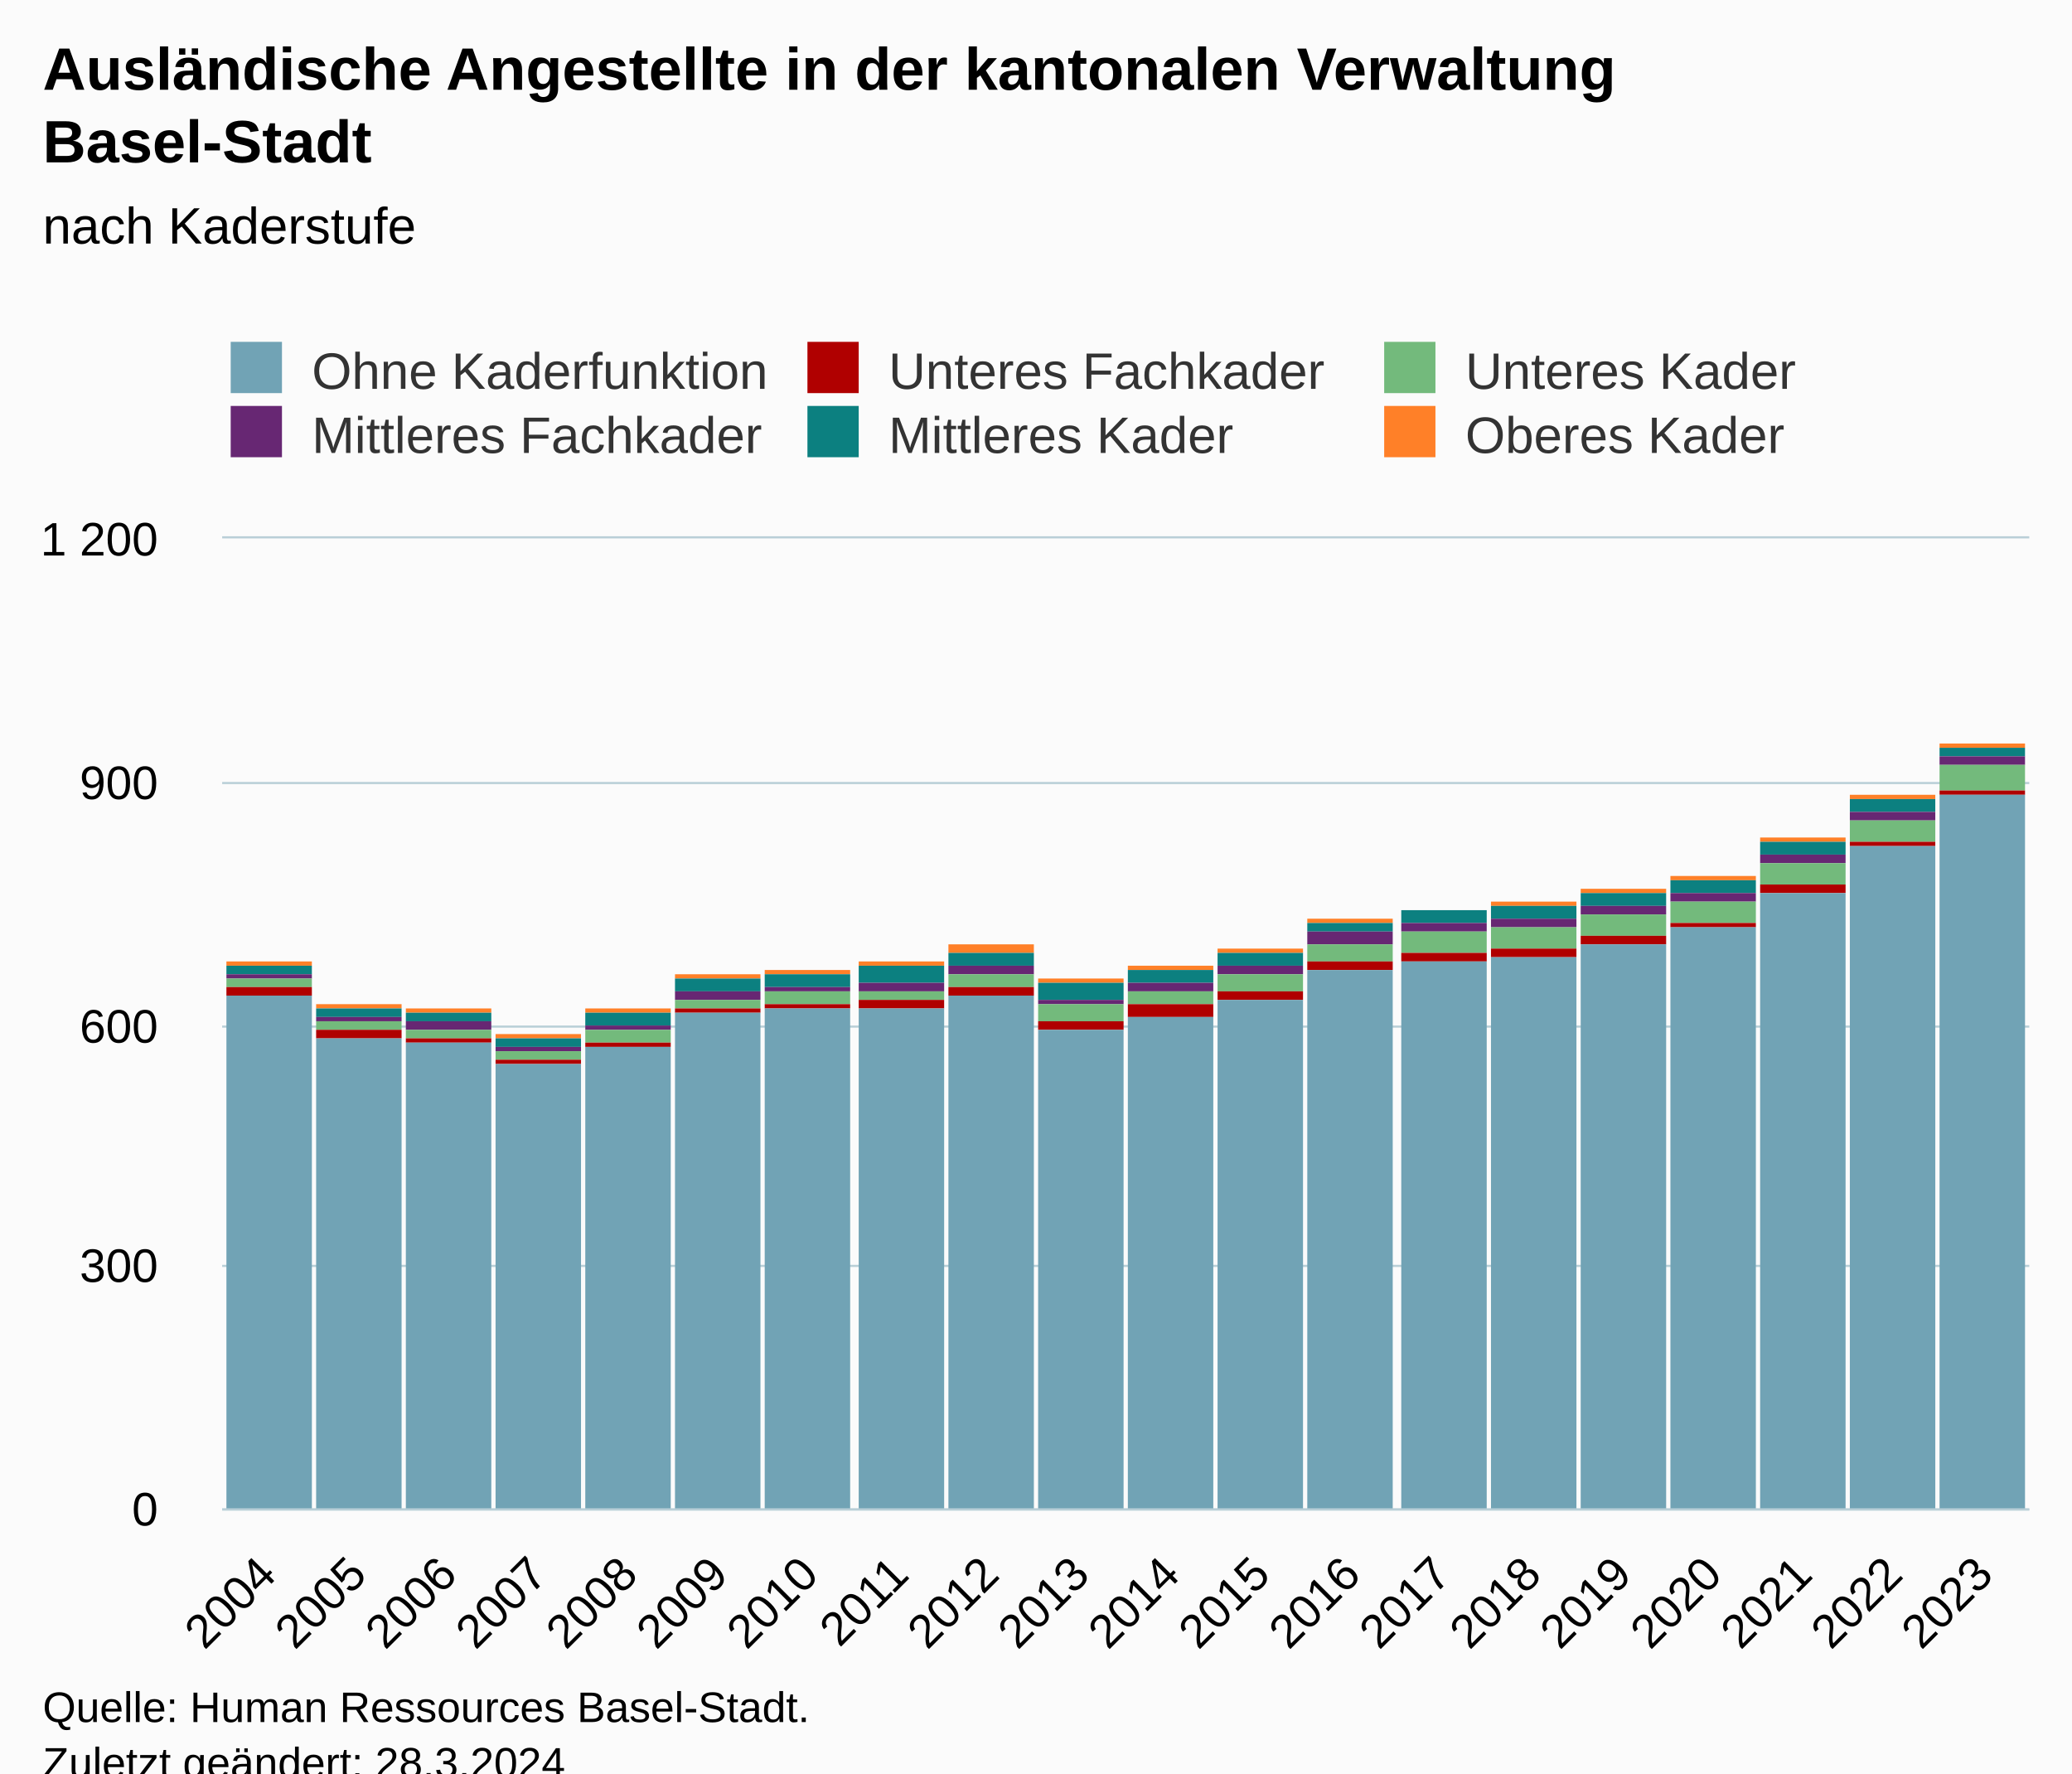
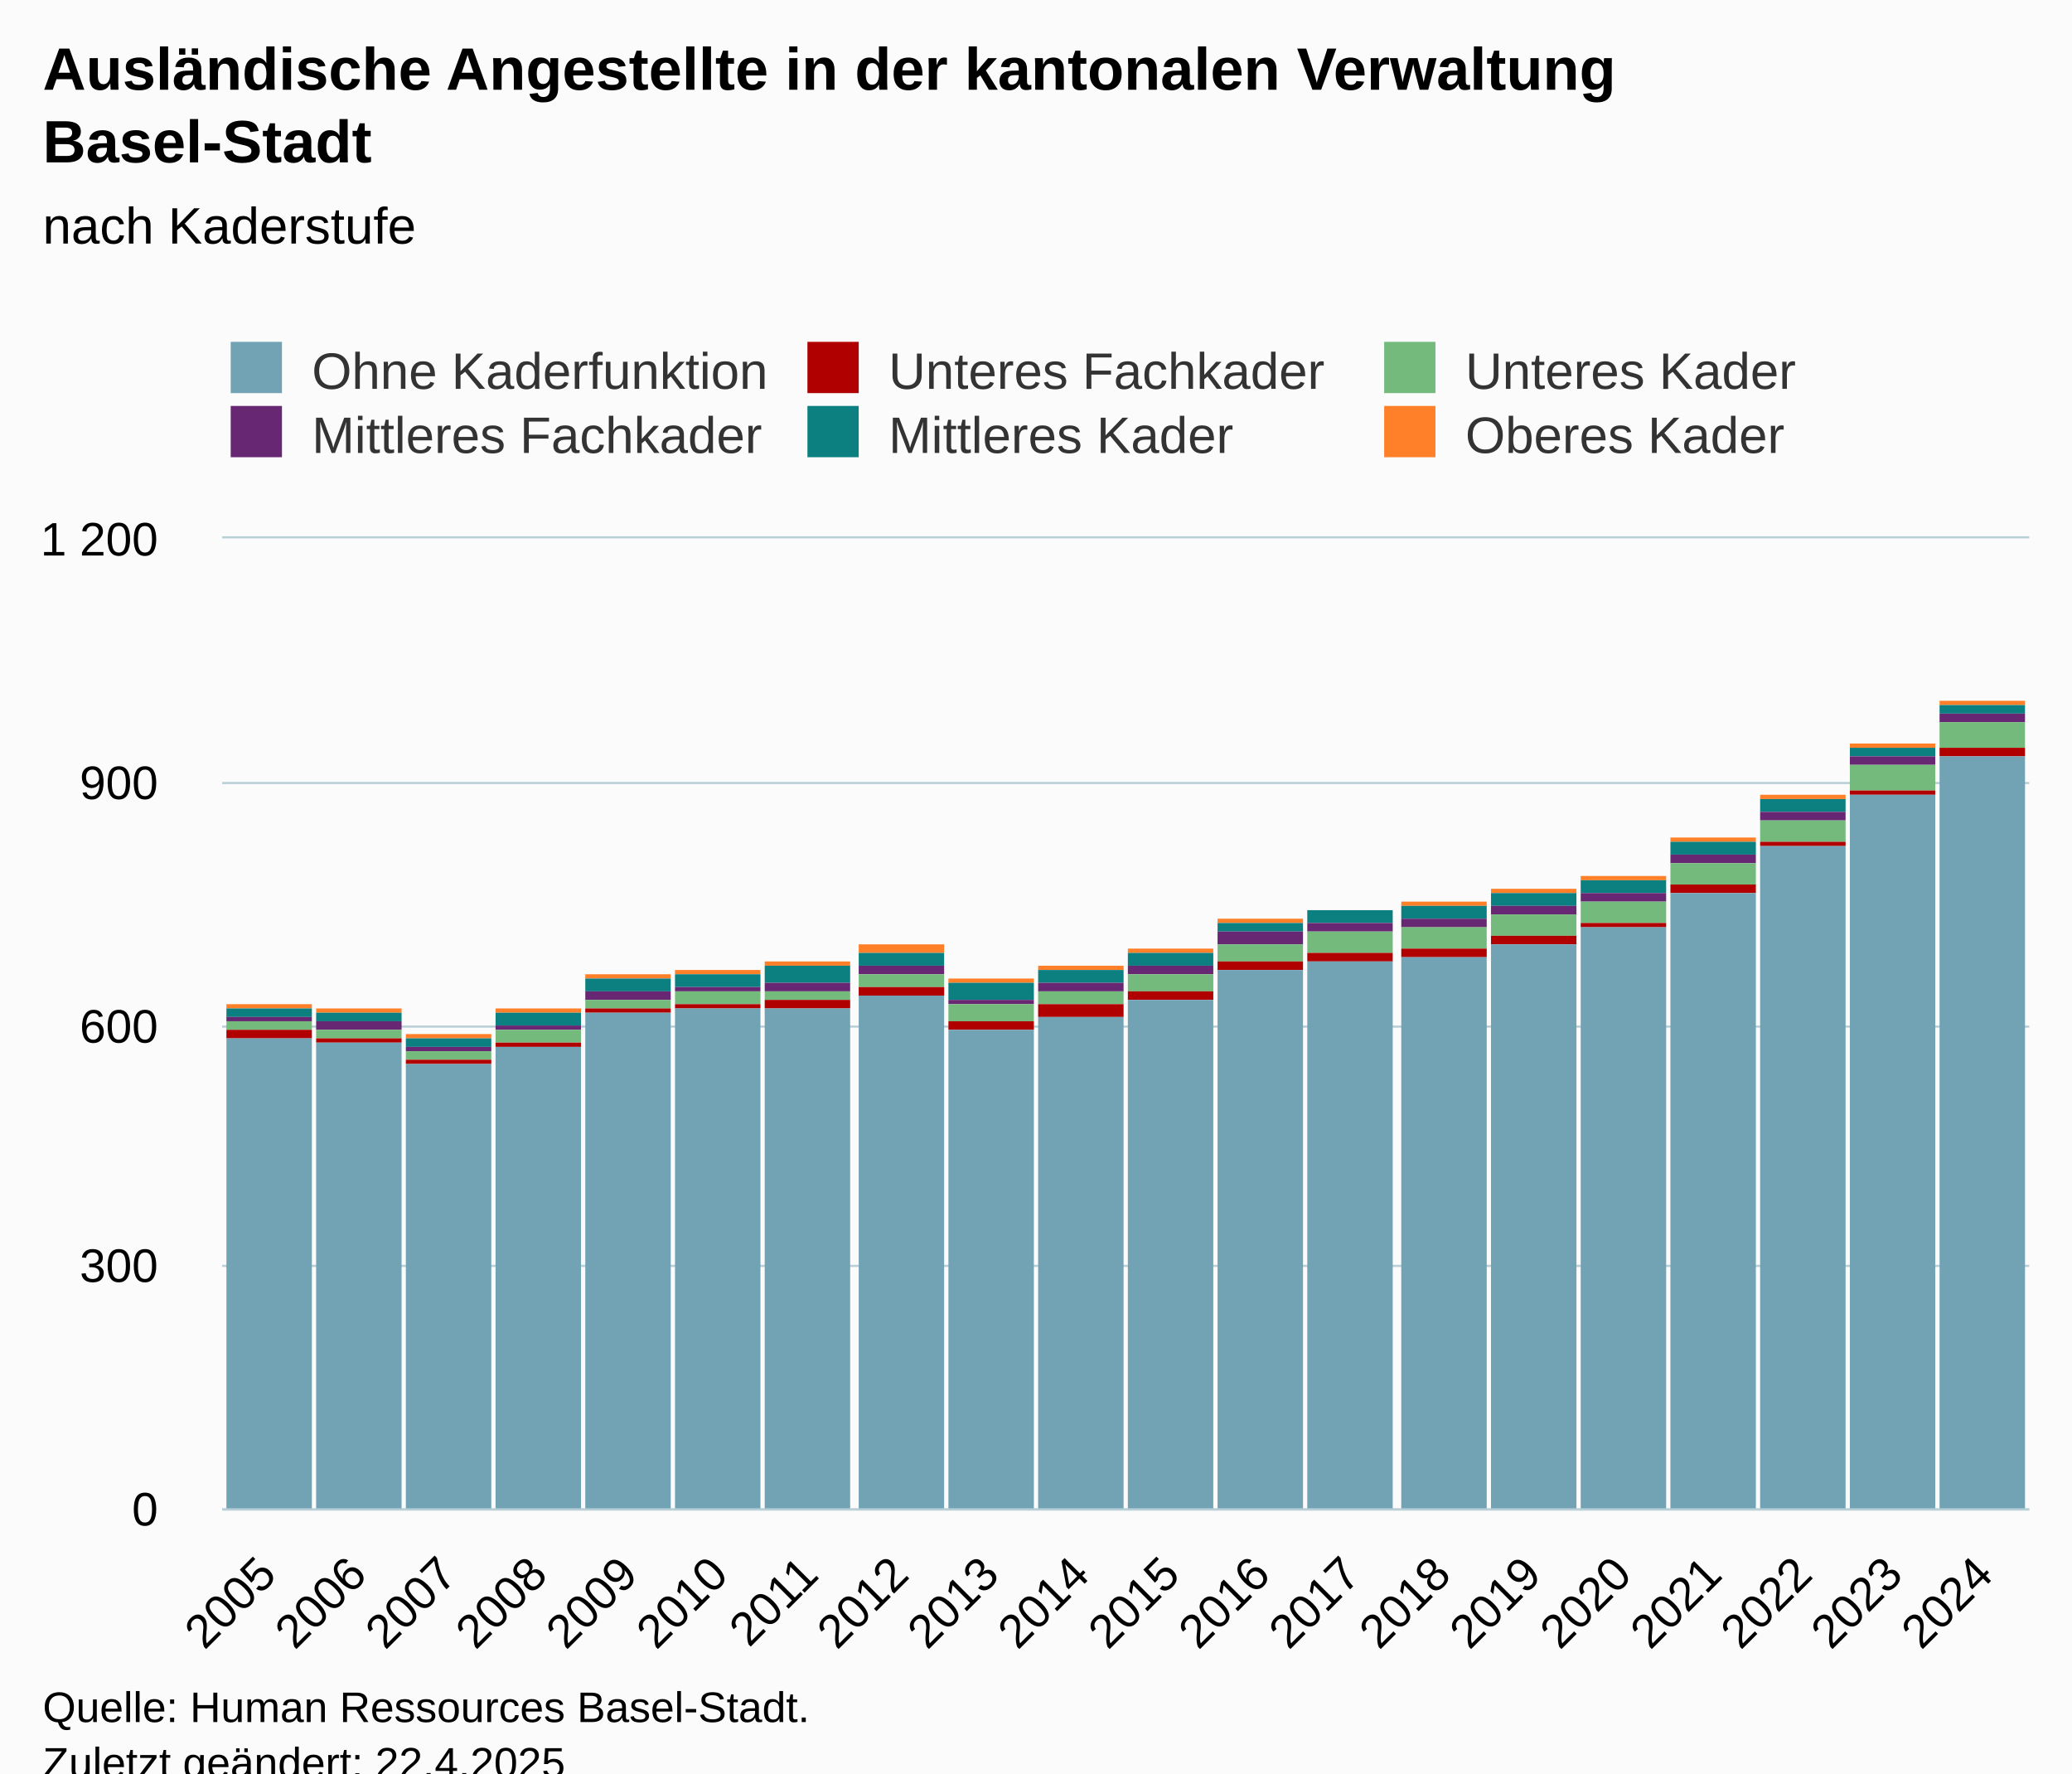
<svg xmlns="http://www.w3.org/2000/svg" version="1.1" class="highcharts-root" style="font-family:Arial;font-size:12px;" viewBox="0 0 485 415">
  <defs>
-     <clipPath id="highcharts-0kjqq9h-127-">
+     <clipPath id="highcharts-yw5f4jq-127-">
      <rect x="0" y="0" width="423" height="227" fill="none" />
    </clipPath>
-     <clipPath id="highcharts-0kjqq9h-148-">
+     <clipPath id="highcharts-yw5f4jq-148-">
      <rect x="0" y="0" width="423" height="227" fill="none" />
    </clipPath>
-     <clipPath id="highcharts-0kjqq9h-249-">
+     <clipPath id="highcharts-yw5f4jq-249-">
      <rect x="52" y="126" width="423" height="227" fill="none" />
    </clipPath>
  </defs>
  <rect fill="#fbfbfb" class="highcharts-background" x="0" y="0" width="485" height="428" rx="0" ry="0" />
  <rect fill="none" class="highcharts-plot-background" x="52" y="126" width="423" height="227" />
  <g class="highcharts-pane-group" data-z-index="0" />
  <g class="highcharts-grid highcharts-xaxis-grid" data-z-index="1">
    <path fill="none" data-z-index="1" class="highcharts-grid-line" d="M 72.5 126 L 72.5 353" opacity="1" />
    <path fill="none" data-z-index="1" class="highcharts-grid-line" d="M 93.5 126 L 93.5 353" opacity="1" />
    <path fill="none" data-z-index="1" class="highcharts-grid-line" d="M 114.5 126 L 114.5 353" opacity="1" />
    <path fill="none" data-z-index="1" class="highcharts-grid-line" d="M 136.5 126 L 136.5 353" opacity="1" />
    <path fill="none" data-z-index="1" class="highcharts-grid-line" d="M 157.5 126 L 157.5 353" opacity="1" />
    <path fill="none" data-z-index="1" class="highcharts-grid-line" d="M 178.5 126 L 178.5 353" opacity="1" />
    <path fill="none" data-z-index="1" class="highcharts-grid-line" d="M 199.5 126 L 199.5 353" opacity="1" />
    <path fill="none" data-z-index="1" class="highcharts-grid-line" d="M 220.5 126 L 220.5 353" opacity="1" />
    <path fill="none" data-z-index="1" class="highcharts-grid-line" d="M 241.5 126 L 241.5 353" opacity="1" />
    <path fill="none" data-z-index="1" class="highcharts-grid-line" d="M 263.5 126 L 263.5 353" opacity="1" />
    <path fill="none" data-z-index="1" class="highcharts-grid-line" d="M 284.5 126 L 284.5 353" opacity="1" />
    <path fill="none" data-z-index="1" class="highcharts-grid-line" d="M 305.5 126 L 305.5 353" opacity="1" />
    <path fill="none" data-z-index="1" class="highcharts-grid-line" d="M 326.5 126 L 326.5 353" opacity="1" />
    <path fill="none" data-z-index="1" class="highcharts-grid-line" d="M 347.5 126 L 347.5 353" opacity="1" />
    <path fill="none" data-z-index="1" class="highcharts-grid-line" d="M 368.5 126 L 368.5 353" opacity="1" />
    <path fill="none" data-z-index="1" class="highcharts-grid-line" d="M 389.5 126 L 389.5 353" opacity="1" />
    <path fill="none" data-z-index="1" class="highcharts-grid-line" d="M 411.5 126 L 411.5 353" opacity="1" />
    <path fill="none" data-z-index="1" class="highcharts-grid-line" d="M 432.5 126 L 432.5 353" opacity="1" />
    <path fill="none" data-z-index="1" class="highcharts-grid-line" d="M 453.5 126 L 453.5 353" opacity="1" />
    <path fill="none" data-z-index="1" class="highcharts-grid-line" d="M 474.5 126 L 474.5 353" opacity="1" />
    <path fill="none" data-z-index="1" class="highcharts-grid-line" d="M 51.5 126 L 51.5 353" opacity="1" />
  </g>
  <g class="highcharts-grid highcharts-yaxis-grid" data-z-index="1">
    <path fill="none" stroke="#B9CFD7" stroke-width="0.5" data-z-index="1" class="highcharts-grid-line" d="M 52 353.25 L 475 353.25" opacity="1" />
    <path fill="none" stroke="#B9CFD7" stroke-width="0.5" data-z-index="1" class="highcharts-grid-line" d="M 52 296.25 L 475 296.25" opacity="1" />
    <path fill="none" stroke="#B9CFD7" stroke-width="0.5" data-z-index="1" class="highcharts-grid-line" d="M 52 240.25 L 475 240.25" opacity="1" />
    <path fill="none" stroke="#B9CFD7" stroke-width="0.5" data-z-index="1" class="highcharts-grid-line" d="M 52 183.25 L 475 183.25" opacity="1" />
    <path fill="none" stroke="#B9CFD7" stroke-width="0.5" data-z-index="1" class="highcharts-grid-line" d="M 52 125.75 L 475 125.75" opacity="1" />
  </g>
  <rect fill="none" class="highcharts-plot-border" data-z-index="1" x="52" y="126" width="423" height="227" />
  <g class="highcharts-axis highcharts-xaxis" data-z-index="2">
    <path fill="none" class="highcharts-axis-line" stroke="#B9CFD7" stroke-width="0.5" data-z-index="7" d="M 52 353.25 L 475 353.25" />
  </g>
  <g class="highcharts-axis highcharts-yaxis" data-z-index="2">
    <path fill="none" class="highcharts-axis-line" data-z-index="7" d="M 52 126 L 52 353" />
  </g>
  <g class="highcharts-series-group" data-z-index="3">
-     <g class="highcharts-series highcharts-series-0 highcharts-column-series" data-z-index="0.1" opacity="1" transform="translate(52,126) scale(1 1)" clip-path="url(#highcharts-0kjqq9h-148-)">
-       <rect x="1" y="99" width="20" height="1" fill="#ff8028" opacity="1" class="highcharts-point" />
-       <rect x="22" y="109" width="20" height="1" fill="#ff8028" opacity="1" class="highcharts-point" />
-       <rect x="43" y="110" width="20" height="1" fill="#ff8028" opacity="1" class="highcharts-point" />
-       <rect x="64" y="116" width="20" height="1" fill="#ff8028" opacity="1" class="highcharts-point" />
-       <rect x="85" y="110" width="20" height="1" fill="#ff8028" opacity="1" class="highcharts-point" />
-       <rect x="106" y="102" width="20" height="1" fill="#ff8028" opacity="1" class="highcharts-point" />
-       <rect x="127" y="101" width="20" height="1" fill="#ff8028" opacity="1" class="highcharts-point" />
-       <rect x="149" y="99" width="20" height="1" fill="#ff8028" opacity="1" class="highcharts-point" />
-       <rect x="170" y="95" width="20" height="2" fill="#ff8028" opacity="1" class="highcharts-point" />
-       <rect x="191" y="103" width="20" height="1" fill="#ff8028" opacity="1" class="highcharts-point" />
-       <rect x="212" y="100" width="20" height="1" fill="#ff8028" opacity="1" class="highcharts-point" />
-       <rect x="233" y="96" width="20" height="1" fill="#ff8028" opacity="1" class="highcharts-point" />
-       <rect x="254" y="89" width="20" height="1" fill="#ff8028" opacity="1" class="highcharts-point" />
-       <rect x="276" y="87" width="20" height="0" fill="#ff8028" opacity="1" class="highcharts-point" />
-       <rect x="297" y="85" width="20" height="1" fill="#ff8028" opacity="1" class="highcharts-point" />
-       <rect x="318" y="82" width="20" height="1" fill="#ff8028" opacity="1" class="highcharts-point" />
-       <rect x="339" y="79" width="20" height="1" fill="#ff8028" opacity="1" class="highcharts-point" />
-       <rect x="360" y="70" width="20" height="1" fill="#ff8028" opacity="1" class="highcharts-point" />
-       <rect x="381" y="60" width="20" height="1" fill="#ff8028" opacity="1" class="highcharts-point" />
-       <rect x="402" y="48" width="20" height="1" fill="#ff8028" opacity="1" class="highcharts-point" />
+     <g class="highcharts-series highcharts-series-0 highcharts-column-series" data-z-index="0.1" opacity="1" transform="translate(52,126) scale(1 1)" clip-path="url(#highcharts-yw5f4jq-148-)">
+       <rect x="1" y="109" width="20" height="1" fill="#ff8028" opacity="1" class="highcharts-point" />
+       <rect x="22" y="110" width="20" height="1" fill="#ff8028" opacity="1" class="highcharts-point" />
+       <rect x="43" y="116" width="20" height="1" fill="#ff8028" opacity="1" class="highcharts-point" />
+       <rect x="64" y="110" width="20" height="1" fill="#ff8028" opacity="1" class="highcharts-point" />
+       <rect x="85" y="102" width="20" height="1" fill="#ff8028" opacity="1" class="highcharts-point" />
+       <rect x="106" y="101" width="20" height="1" fill="#ff8028" opacity="1" class="highcharts-point" />
+       <rect x="127" y="99" width="20" height="1" fill="#ff8028" opacity="1" class="highcharts-point" />
+       <rect x="149" y="95" width="20" height="2" fill="#ff8028" opacity="1" class="highcharts-point" />
+       <rect x="170" y="103" width="20" height="1" fill="#ff8028" opacity="1" class="highcharts-point" />
+       <rect x="191" y="100" width="20" height="1" fill="#ff8028" opacity="1" class="highcharts-point" />
+       <rect x="212" y="96" width="20" height="1" fill="#ff8028" opacity="1" class="highcharts-point" />
+       <rect x="233" y="89" width="20" height="1" fill="#ff8028" opacity="1" class="highcharts-point" />
+       <rect x="254" y="87" width="20" height="0" fill="#ff8028" opacity="1" class="highcharts-point" />
+       <rect x="276" y="85" width="20" height="1" fill="#ff8028" opacity="1" class="highcharts-point" />
+       <rect x="297" y="82" width="20" height="1" fill="#ff8028" opacity="1" class="highcharts-point" />
+       <rect x="318" y="79" width="20" height="1" fill="#ff8028" opacity="1" class="highcharts-point" />
+       <rect x="339" y="70" width="20" height="1" fill="#ff8028" opacity="1" class="highcharts-point" />
+       <rect x="360" y="60" width="20" height="1" fill="#ff8028" opacity="1" class="highcharts-point" />
+       <rect x="381" y="48" width="20" height="1" fill="#ff8028" opacity="1" class="highcharts-point" />
+       <rect x="402" y="38" width="20" height="1" fill="#ff8028" opacity="1" class="highcharts-point" />
    </g>
    <g class="highcharts-markers highcharts-series-0 highcharts-column-series" data-z-index="0.1" opacity="1" transform="translate(52,126) scale(1 1)" clip-path="none" />
-     <g class="highcharts-series highcharts-series-1 highcharts-column-series" data-z-index="0.1" opacity="1" transform="translate(52,126) scale(1 1)" clip-path="url(#highcharts-0kjqq9h-148-)">
-       <rect x="1" y="100" width="20" height="2" fill="rgb(12,128,128)" opacity="1" class="highcharts-point" />
-       <rect x="22" y="110" width="20" height="2" fill="rgb(12,128,128)" opacity="1" class="highcharts-point" />
-       <rect x="43" y="111" width="20" height="2" fill="rgb(12,128,128)" opacity="1" class="highcharts-point" />
-       <rect x="64" y="117" width="20" height="2" fill="rgb(12,128,128)" opacity="1" class="highcharts-point" />
-       <rect x="85" y="111" width="20" height="3" fill="rgb(12,128,128)" opacity="1" class="highcharts-point" />
-       <rect x="106" y="103" width="20" height="3" fill="rgb(12,128,128)" opacity="1" class="highcharts-point" />
-       <rect x="127" y="102" width="20" height="3" fill="rgb(12,128,128)" opacity="1" class="highcharts-point" />
-       <rect x="149" y="100" width="20" height="4" fill="rgb(12,128,128)" opacity="1" class="highcharts-point" />
-       <rect x="170" y="97" width="20" height="3" fill="rgb(12,128,128)" opacity="1" class="highcharts-point" />
-       <rect x="191" y="104" width="20" height="4" fill="rgb(12,128,128)" opacity="1" class="highcharts-point" />
-       <rect x="212" y="101" width="20" height="3" fill="rgb(12,128,128)" opacity="1" class="highcharts-point" />
-       <rect x="233" y="97" width="20" height="3" fill="rgb(12,128,128)" opacity="1" class="highcharts-point" />
-       <rect x="254" y="90" width="20" height="2" fill="rgb(12,128,128)" opacity="1" class="highcharts-point" />
-       <rect x="276" y="87" width="20" height="3" fill="rgb(12,128,128)" opacity="1" class="highcharts-point" />
-       <rect x="297" y="86" width="20" height="3" fill="rgb(12,128,128)" opacity="1" class="highcharts-point" />
-       <rect x="318" y="83" width="20" height="3" fill="rgb(12,128,128)" opacity="1" class="highcharts-point" />
-       <rect x="339" y="80" width="20" height="3" fill="rgb(12,128,128)" opacity="1" class="highcharts-point" />
-       <rect x="360" y="71" width="20" height="3" fill="rgb(12,128,128)" opacity="1" class="highcharts-point" />
-       <rect x="381" y="61" width="20" height="3" fill="rgb(12,128,128)" opacity="1" class="highcharts-point" />
-       <rect x="402" y="49" width="20" height="2" fill="rgb(12,128,128)" opacity="1" class="highcharts-point" />
+     <g class="highcharts-series highcharts-series-1 highcharts-column-series" data-z-index="0.1" opacity="1" transform="translate(52,126) scale(1 1)" clip-path="url(#highcharts-yw5f4jq-148-)">
+       <rect x="1" y="110" width="20" height="2" fill="rgb(12,128,128)" opacity="1" class="highcharts-point" />
+       <rect x="22" y="111" width="20" height="2" fill="rgb(12,128,128)" opacity="1" class="highcharts-point" />
+       <rect x="43" y="117" width="20" height="2" fill="rgb(12,128,128)" opacity="1" class="highcharts-point" />
+       <rect x="64" y="111" width="20" height="3" fill="rgb(12,128,128)" opacity="1" class="highcharts-point" />
+       <rect x="85" y="103" width="20" height="3" fill="rgb(12,128,128)" opacity="1" class="highcharts-point" />
+       <rect x="106" y="102" width="20" height="3" fill="rgb(12,128,128)" opacity="1" class="highcharts-point" />
+       <rect x="127" y="100" width="20" height="4" fill="rgb(12,128,128)" opacity="1" class="highcharts-point" />
+       <rect x="149" y="97" width="20" height="3" fill="rgb(12,128,128)" opacity="1" class="highcharts-point" />
+       <rect x="170" y="104" width="20" height="4" fill="rgb(12,128,128)" opacity="1" class="highcharts-point" />
+       <rect x="191" y="101" width="20" height="3" fill="rgb(12,128,128)" opacity="1" class="highcharts-point" />
+       <rect x="212" y="97" width="20" height="3" fill="rgb(12,128,128)" opacity="1" class="highcharts-point" />
+       <rect x="233" y="90" width="20" height="2" fill="rgb(12,128,128)" opacity="1" class="highcharts-point" />
+       <rect x="254" y="87" width="20" height="3" fill="rgb(12,128,128)" opacity="1" class="highcharts-point" />
+       <rect x="276" y="86" width="20" height="3" fill="rgb(12,128,128)" opacity="1" class="highcharts-point" />
+       <rect x="297" y="83" width="20" height="3" fill="rgb(12,128,128)" opacity="1" class="highcharts-point" />
+       <rect x="318" y="80" width="20" height="3" fill="rgb(12,128,128)" opacity="1" class="highcharts-point" />
+       <rect x="339" y="71" width="20" height="3" fill="rgb(12,128,128)" opacity="1" class="highcharts-point" />
+       <rect x="360" y="61" width="20" height="3" fill="rgb(12,128,128)" opacity="1" class="highcharts-point" />
+       <rect x="381" y="49" width="20" height="2" fill="rgb(12,128,128)" opacity="1" class="highcharts-point" />
+       <rect x="402" y="39" width="20" height="2" fill="rgb(12,128,128)" opacity="1" class="highcharts-point" />
    </g>
    <g class="highcharts-markers highcharts-series-1 highcharts-column-series" data-z-index="0.1" opacity="1" transform="translate(52,126) scale(1 1)" clip-path="none" />
-     <g class="highcharts-series highcharts-series-2 highcharts-column-series" data-z-index="0.1" opacity="1" transform="translate(52,126) scale(1 1)" clip-path="url(#highcharts-0kjqq9h-148-)">
-       <rect x="1" y="102" width="20" height="1" fill="#672773" opacity="1" class="highcharts-point" />
-       <rect x="22" y="112" width="20" height="1" fill="#672773" opacity="1" class="highcharts-point" />
-       <rect x="43" y="113" width="20" height="2" fill="#672773" opacity="1" class="highcharts-point" />
-       <rect x="64" y="119" width="20" height="1" fill="#672773" opacity="1" class="highcharts-point" />
-       <rect x="85" y="114" width="20" height="1" fill="#672773" opacity="1" class="highcharts-point" />
-       <rect x="106" y="106" width="20" height="2" fill="#672773" opacity="1" class="highcharts-point" />
-       <rect x="127" y="105" width="20" height="1" fill="#672773" opacity="1" class="highcharts-point" />
-       <rect x="149" y="104" width="20" height="2" fill="#672773" opacity="1" class="highcharts-point" />
-       <rect x="170" y="100" width="20" height="2" fill="#672773" opacity="1" class="highcharts-point" />
-       <rect x="191" y="108" width="20" height="1" fill="#672773" opacity="1" class="highcharts-point" />
-       <rect x="212" y="104" width="20" height="2" fill="#672773" opacity="1" class="highcharts-point" />
-       <rect x="233" y="100" width="20" height="2" fill="#672773" opacity="1" class="highcharts-point" />
-       <rect x="254" y="92" width="20" height="3" fill="#672773" opacity="1" class="highcharts-point" />
-       <rect x="276" y="90" width="20" height="2" fill="#672773" opacity="1" class="highcharts-point" />
-       <rect x="297" y="89" width="20" height="2" fill="#672773" opacity="1" class="highcharts-point" />
-       <rect x="318" y="86" width="20" height="2" fill="#672773" opacity="1" class="highcharts-point" />
-       <rect x="339" y="83" width="20" height="2" fill="#672773" opacity="1" class="highcharts-point" />
-       <rect x="360" y="74" width="20" height="2" fill="#672773" opacity="1" class="highcharts-point" />
-       <rect x="381" y="64" width="20" height="2" fill="#672773" opacity="1" class="highcharts-point" />
-       <rect x="402" y="51" width="20" height="2" fill="#672773" opacity="1" class="highcharts-point" />
+     <g class="highcharts-series highcharts-series-2 highcharts-column-series" data-z-index="0.1" opacity="1" transform="translate(52,126) scale(1 1)" clip-path="url(#highcharts-yw5f4jq-148-)">
+       <rect x="1" y="112" width="20" height="1" fill="#672773" opacity="1" class="highcharts-point" />
+       <rect x="22" y="113" width="20" height="2" fill="#672773" opacity="1" class="highcharts-point" />
+       <rect x="43" y="119" width="20" height="1" fill="#672773" opacity="1" class="highcharts-point" />
+       <rect x="64" y="114" width="20" height="1" fill="#672773" opacity="1" class="highcharts-point" />
+       <rect x="85" y="106" width="20" height="2" fill="#672773" opacity="1" class="highcharts-point" />
+       <rect x="106" y="105" width="20" height="1" fill="#672773" opacity="1" class="highcharts-point" />
+       <rect x="127" y="104" width="20" height="2" fill="#672773" opacity="1" class="highcharts-point" />
+       <rect x="149" y="100" width="20" height="2" fill="#672773" opacity="1" class="highcharts-point" />
+       <rect x="170" y="108" width="20" height="1" fill="#672773" opacity="1" class="highcharts-point" />
+       <rect x="191" y="104" width="20" height="2" fill="#672773" opacity="1" class="highcharts-point" />
+       <rect x="212" y="100" width="20" height="2" fill="#672773" opacity="1" class="highcharts-point" />
+       <rect x="233" y="92" width="20" height="3" fill="#672773" opacity="1" class="highcharts-point" />
+       <rect x="254" y="90" width="20" height="2" fill="#672773" opacity="1" class="highcharts-point" />
+       <rect x="276" y="89" width="20" height="2" fill="#672773" opacity="1" class="highcharts-point" />
+       <rect x="297" y="86" width="20" height="2" fill="#672773" opacity="1" class="highcharts-point" />
+       <rect x="318" y="83" width="20" height="2" fill="#672773" opacity="1" class="highcharts-point" />
+       <rect x="339" y="74" width="20" height="2" fill="#672773" opacity="1" class="highcharts-point" />
+       <rect x="360" y="64" width="20" height="2" fill="#672773" opacity="1" class="highcharts-point" />
+       <rect x="381" y="51" width="20" height="2" fill="#672773" opacity="1" class="highcharts-point" />
+       <rect x="402" y="41" width="20" height="2" fill="#672773" opacity="1" class="highcharts-point" />
    </g>
    <g class="highcharts-markers highcharts-series-2 highcharts-column-series" data-z-index="0.1" opacity="1" transform="translate(52,126) scale(1 1)" clip-path="none" />
-     <g class="highcharts-series highcharts-series-3 highcharts-column-series" data-z-index="0.1" opacity="1" transform="translate(52,126) scale(1 1)" clip-path="url(#highcharts-0kjqq9h-148-)">
-       <rect x="1" y="103" width="20" height="2" fill="#73ba7c" opacity="1" class="highcharts-point" />
-       <rect x="22" y="113" width="20" height="2" fill="#73ba7c" opacity="1" class="highcharts-point" />
-       <rect x="43" y="115" width="20" height="2" fill="#73ba7c" opacity="1" class="highcharts-point" />
-       <rect x="64" y="120" width="20" height="2" fill="#73ba7c" opacity="1" class="highcharts-point" />
-       <rect x="85" y="115" width="20" height="3" fill="#73ba7c" opacity="1" class="highcharts-point" />
-       <rect x="106" y="108" width="20" height="2" fill="#73ba7c" opacity="1" class="highcharts-point" />
-       <rect x="127" y="106" width="20" height="3" fill="#73ba7c" opacity="1" class="highcharts-point" />
-       <rect x="149" y="106" width="20" height="2" fill="#73ba7c" opacity="1" class="highcharts-point" />
-       <rect x="170" y="102" width="20" height="3" fill="#73ba7c" opacity="1" class="highcharts-point" />
-       <rect x="191" y="109" width="20" height="4" fill="#73ba7c" opacity="1" class="highcharts-point" />
-       <rect x="212" y="106" width="20" height="3" fill="#73ba7c" opacity="1" class="highcharts-point" />
-       <rect x="233" y="102" width="20" height="4" fill="#73ba7c" opacity="1" class="highcharts-point" />
-       <rect x="254" y="95" width="20" height="4" fill="#73ba7c" opacity="1" class="highcharts-point" />
-       <rect x="276" y="92" width="20" height="5" fill="#73ba7c" opacity="1" class="highcharts-point" />
-       <rect x="297" y="91" width="20" height="5" fill="#73ba7c" opacity="1" class="highcharts-point" />
-       <rect x="318" y="88" width="20" height="5" fill="#73ba7c" opacity="1" class="highcharts-point" />
-       <rect x="339" y="85" width="20" height="5" fill="#73ba7c" opacity="1" class="highcharts-point" />
-       <rect x="360" y="76" width="20" height="5" fill="#73ba7c" opacity="1" class="highcharts-point" />
-       <rect x="381" y="66" width="20" height="5" fill="#73ba7c" opacity="1" class="highcharts-point" />
-       <rect x="402" y="53" width="20" height="6" fill="#73ba7c" opacity="1" class="highcharts-point" />
+     <g class="highcharts-series highcharts-series-3 highcharts-column-series" data-z-index="0.1" opacity="1" transform="translate(52,126) scale(1 1)" clip-path="url(#highcharts-yw5f4jq-148-)">
+       <rect x="1" y="113" width="20" height="2" fill="#73ba7c" opacity="1" class="highcharts-point" />
+       <rect x="22" y="115" width="20" height="2" fill="#73ba7c" opacity="1" class="highcharts-point" />
+       <rect x="43" y="120" width="20" height="2" fill="#73ba7c" opacity="1" class="highcharts-point" />
+       <rect x="64" y="115" width="20" height="3" fill="#73ba7c" opacity="1" class="highcharts-point" />
+       <rect x="85" y="108" width="20" height="2" fill="#73ba7c" opacity="1" class="highcharts-point" />
+       <rect x="106" y="106" width="20" height="3" fill="#73ba7c" opacity="1" class="highcharts-point" />
+       <rect x="127" y="106" width="20" height="2" fill="#73ba7c" opacity="1" class="highcharts-point" />
+       <rect x="149" y="102" width="20" height="3" fill="#73ba7c" opacity="1" class="highcharts-point" />
+       <rect x="170" y="109" width="20" height="4" fill="#73ba7c" opacity="1" class="highcharts-point" />
+       <rect x="191" y="106" width="20" height="3" fill="#73ba7c" opacity="1" class="highcharts-point" />
+       <rect x="212" y="102" width="20" height="4" fill="#73ba7c" opacity="1" class="highcharts-point" />
+       <rect x="233" y="95" width="20" height="4" fill="#73ba7c" opacity="1" class="highcharts-point" />
+       <rect x="254" y="92" width="20" height="5" fill="#73ba7c" opacity="1" class="highcharts-point" />
+       <rect x="276" y="91" width="20" height="5" fill="#73ba7c" opacity="1" class="highcharts-point" />
+       <rect x="297" y="88" width="20" height="5" fill="#73ba7c" opacity="1" class="highcharts-point" />
+       <rect x="318" y="85" width="20" height="5" fill="#73ba7c" opacity="1" class="highcharts-point" />
+       <rect x="339" y="76" width="20" height="5" fill="#73ba7c" opacity="1" class="highcharts-point" />
+       <rect x="360" y="66" width="20" height="5" fill="#73ba7c" opacity="1" class="highcharts-point" />
+       <rect x="381" y="53" width="20" height="6" fill="#73ba7c" opacity="1" class="highcharts-point" />
+       <rect x="402" y="43" width="20" height="6" fill="#73ba7c" opacity="1" class="highcharts-point" />
    </g>
    <g class="highcharts-markers highcharts-series-3 highcharts-column-series" data-z-index="0.1" opacity="1" transform="translate(52,126) scale(1 1)" clip-path="none" />
-     <g class="highcharts-series highcharts-series-4 highcharts-column-series" data-z-index="0.1" opacity="1" transform="translate(52,126) scale(1 1)" clip-path="url(#highcharts-0kjqq9h-148-)">
-       <rect x="1" y="105" width="20" height="2" fill="#b00000" opacity="1" class="highcharts-point" />
-       <rect x="22" y="115" width="20" height="2" fill="#b00000" opacity="1" class="highcharts-point" />
-       <rect x="43" y="117" width="20" height="1" fill="#b00000" opacity="1" class="highcharts-point" />
-       <rect x="64" y="122" width="20" height="1" fill="#b00000" opacity="1" class="highcharts-point" />
-       <rect x="85" y="118" width="20" height="1" fill="#b00000" opacity="1" class="highcharts-point" />
-       <rect x="106" y="110" width="20" height="1" fill="#b00000" opacity="1" class="highcharts-point" />
-       <rect x="127" y="109" width="20" height="1" fill="#b00000" opacity="1" class="highcharts-point" />
-       <rect x="149" y="108" width="20" height="2" fill="#b00000" opacity="1" class="highcharts-point" />
-       <rect x="170" y="105" width="20" height="2" fill="#b00000" opacity="1" class="highcharts-point" />
-       <rect x="191" y="113" width="20" height="2" fill="#b00000" opacity="1" class="highcharts-point" />
-       <rect x="212" y="109" width="20" height="3" fill="#b00000" opacity="1" class="highcharts-point" />
-       <rect x="233" y="106" width="20" height="2" fill="#b00000" opacity="1" class="highcharts-point" />
-       <rect x="254" y="99" width="20" height="2" fill="#b00000" opacity="1" class="highcharts-point" />
-       <rect x="276" y="97" width="20" height="2" fill="#b00000" opacity="1" class="highcharts-point" />
-       <rect x="297" y="96" width="20" height="2" fill="#b00000" opacity="1" class="highcharts-point" />
-       <rect x="318" y="93" width="20" height="2" fill="#b00000" opacity="1" class="highcharts-point" />
-       <rect x="339" y="90" width="20" height="1" fill="#b00000" opacity="1" class="highcharts-point" />
-       <rect x="360" y="81" width="20" height="2" fill="#b00000" opacity="1" class="highcharts-point" />
-       <rect x="381" y="71" width="20" height="1" fill="#b00000" opacity="1" class="highcharts-point" />
-       <rect x="402" y="59" width="20" height="1" fill="#b00000" opacity="1" class="highcharts-point" />
+     <g class="highcharts-series highcharts-series-4 highcharts-column-series" data-z-index="0.1" opacity="1" transform="translate(52,126) scale(1 1)" clip-path="url(#highcharts-yw5f4jq-148-)">
+       <rect x="1" y="115" width="20" height="2" fill="#b00000" opacity="1" class="highcharts-point" />
+       <rect x="22" y="117" width="20" height="1" fill="#b00000" opacity="1" class="highcharts-point" />
+       <rect x="43" y="122" width="20" height="1" fill="#b00000" opacity="1" class="highcharts-point" />
+       <rect x="64" y="118" width="20" height="1" fill="#b00000" opacity="1" class="highcharts-point" />
+       <rect x="85" y="110" width="20" height="1" fill="#b00000" opacity="1" class="highcharts-point" />
+       <rect x="106" y="109" width="20" height="1" fill="#b00000" opacity="1" class="highcharts-point" />
+       <rect x="127" y="108" width="20" height="2" fill="#b00000" opacity="1" class="highcharts-point" />
+       <rect x="149" y="105" width="20" height="2" fill="#b00000" opacity="1" class="highcharts-point" />
+       <rect x="170" y="113" width="20" height="2" fill="#b00000" opacity="1" class="highcharts-point" />
+       <rect x="191" y="109" width="20" height="3" fill="#b00000" opacity="1" class="highcharts-point" />
+       <rect x="212" y="106" width="20" height="2" fill="#b00000" opacity="1" class="highcharts-point" />
+       <rect x="233" y="99" width="20" height="2" fill="#b00000" opacity="1" class="highcharts-point" />
+       <rect x="254" y="97" width="20" height="2" fill="#b00000" opacity="1" class="highcharts-point" />
+       <rect x="276" y="96" width="20" height="2" fill="#b00000" opacity="1" class="highcharts-point" />
+       <rect x="297" y="93" width="20" height="2" fill="#b00000" opacity="1" class="highcharts-point" />
+       <rect x="318" y="90" width="20" height="1" fill="#b00000" opacity="1" class="highcharts-point" />
+       <rect x="339" y="81" width="20" height="2" fill="#b00000" opacity="1" class="highcharts-point" />
+       <rect x="360" y="71" width="20" height="1" fill="#b00000" opacity="1" class="highcharts-point" />
+       <rect x="381" y="59" width="20" height="1" fill="#b00000" opacity="1" class="highcharts-point" />
+       <rect x="402" y="49" width="20" height="2" fill="#b00000" opacity="1" class="highcharts-point" />
    </g>
    <g class="highcharts-markers highcharts-series-4 highcharts-column-series" data-z-index="0.1" opacity="1" transform="translate(52,126) scale(1 1)" clip-path="none" />
-     <g class="highcharts-series highcharts-series-5 highcharts-column-series" data-z-index="0.1" opacity="1" transform="translate(52,126) scale(1 1)" clip-path="url(#highcharts-0kjqq9h-148-)">
-       <rect x="1" y="107" width="20" height="121" fill="#71a3b5" opacity="1" class="highcharts-point" />
-       <rect x="22" y="117" width="20" height="111" fill="#71a3b5" opacity="1" class="highcharts-point" />
-       <rect x="43" y="118" width="20" height="110" fill="#71a3b5" opacity="1" class="highcharts-point" />
-       <rect x="64" y="123" width="20" height="105" fill="#71a3b5" opacity="1" class="highcharts-point" />
-       <rect x="85" y="119" width="20" height="109" fill="#71a3b5" opacity="1" class="highcharts-point" />
-       <rect x="106" y="111" width="20" height="117" fill="#71a3b5" opacity="1" class="highcharts-point" />
+     <g class="highcharts-series highcharts-series-5 highcharts-column-series" data-z-index="0.1" opacity="1" transform="translate(52,126) scale(1 1)" clip-path="url(#highcharts-yw5f4jq-148-)">
+       <rect x="1" y="117" width="20" height="111" fill="#71a3b5" opacity="1" class="highcharts-point" />
+       <rect x="22" y="118" width="20" height="110" fill="#71a3b5" opacity="1" class="highcharts-point" />
+       <rect x="43" y="123" width="20" height="105" fill="#71a3b5" opacity="1" class="highcharts-point" />
+       <rect x="64" y="119" width="20" height="109" fill="#71a3b5" opacity="1" class="highcharts-point" />
+       <rect x="85" y="111" width="20" height="117" fill="#71a3b5" opacity="1" class="highcharts-point" />
+       <rect x="106" y="110" width="20" height="118" fill="#71a3b5" opacity="1" class="highcharts-point" />
      <rect x="127" y="110" width="20" height="118" fill="#71a3b5" opacity="1" class="highcharts-point" />
-       <rect x="149" y="110" width="20" height="118" fill="#71a3b5" opacity="1" class="highcharts-point" />
-       <rect x="170" y="107" width="20" height="121" fill="#71a3b5" opacity="1" class="highcharts-point" />
-       <rect x="191" y="115" width="20" height="113" fill="#71a3b5" opacity="1" class="highcharts-point" />
-       <rect x="212" y="112" width="20" height="116" fill="#71a3b5" opacity="1" class="highcharts-point" />
-       <rect x="233" y="108" width="20" height="120" fill="#71a3b5" opacity="1" class="highcharts-point" />
-       <rect x="254" y="101" width="20" height="127" fill="#71a3b5" opacity="1" class="highcharts-point" />
-       <rect x="276" y="99" width="20" height="129" fill="#71a3b5" opacity="1" class="highcharts-point" />
-       <rect x="297" y="98" width="20" height="130" fill="#71a3b5" opacity="1" class="highcharts-point" />
-       <rect x="318" y="95" width="20" height="133" fill="#71a3b5" opacity="1" class="highcharts-point" />
-       <rect x="339" y="91" width="20" height="137" fill="#71a3b5" opacity="1" class="highcharts-point" />
-       <rect x="360" y="83" width="20" height="145" fill="#71a3b5" opacity="1" class="highcharts-point" />
-       <rect x="381" y="72" width="20" height="156" fill="#71a3b5" opacity="1" class="highcharts-point" />
-       <rect x="402" y="60" width="20" height="168" fill="#71a3b5" opacity="1" class="highcharts-point" />
+       <rect x="149" y="107" width="20" height="121" fill="#71a3b5" opacity="1" class="highcharts-point" />
+       <rect x="170" y="115" width="20" height="113" fill="#71a3b5" opacity="1" class="highcharts-point" />
+       <rect x="191" y="112" width="20" height="116" fill="#71a3b5" opacity="1" class="highcharts-point" />
+       <rect x="212" y="108" width="20" height="120" fill="#71a3b5" opacity="1" class="highcharts-point" />
+       <rect x="233" y="101" width="20" height="127" fill="#71a3b5" opacity="1" class="highcharts-point" />
+       <rect x="254" y="99" width="20" height="129" fill="#71a3b5" opacity="1" class="highcharts-point" />
+       <rect x="276" y="98" width="20" height="130" fill="#71a3b5" opacity="1" class="highcharts-point" />
+       <rect x="297" y="95" width="20" height="133" fill="#71a3b5" opacity="1" class="highcharts-point" />
+       <rect x="318" y="91" width="20" height="137" fill="#71a3b5" opacity="1" class="highcharts-point" />
+       <rect x="339" y="83" width="20" height="145" fill="#71a3b5" opacity="1" class="highcharts-point" />
+       <rect x="360" y="72" width="20" height="156" fill="#71a3b5" opacity="1" class="highcharts-point" />
+       <rect x="381" y="60" width="20" height="168" fill="#71a3b5" opacity="1" class="highcharts-point" />
+       <rect x="402" y="51" width="20" height="177" fill="#71a3b5" opacity="1" class="highcharts-point" />
    </g>
    <g class="highcharts-markers highcharts-series-5 highcharts-column-series" data-z-index="0.1" opacity="1" transform="translate(52,126) scale(1 1)" clip-path="none" />
  </g>
  <text x="10" text-anchor="start" class="highcharts-title" data-z-index="4" style="color:#000000;font-size:14px;font-weight:bold;fill:#000000;" y="21">
    <tspan>Ausländische Angestellte in der kantonalen Verwaltung</tspan>
    <tspan dy="17" x="10">Basel-Stadt</tspan>
  </text>
  <text x="10" text-anchor="start" class="highcharts-subtitle" data-z-index="4" style="color:#000000;font-size:12px;font-weight:normal;fill:#000000;" y="57">
    <tspan>nach Kaderstufe</tspan>
  </text>
  <text x="10" text-anchor="start" class="highcharts-caption" data-z-index="4" style="color:#666666;fill:#666666;" y="400" />
  <g class="highcharts-legend" data-z-index="7" transform="translate(44,73)">
    <rect fill="none" class="highcharts-legend-box" rx="0" ry="0" x="0" y="0" width="416" height="41" visibility="visible" />
    <g data-z-index="1">
      <g>
        <g class="highcharts-legend-item highcharts-column-series highcharts-color-undefined highcharts-series-5" data-z-index="1" transform="translate(8,3)">
          <text x="21" style="color:#333333;cursor:pointer;font-size:12px;font-weight:normal;fill:#333333;" text-anchor="start" data-z-index="2" y="15">
            <tspan>Ohne Kaderfunktion</tspan>
          </text>
          <rect x="2" y="4" width="12" height="12" fill="#71a3b5" class="highcharts-point" data-z-index="3" />
        </g>
        <g class="highcharts-legend-item highcharts-column-series highcharts-color-undefined highcharts-series-4" data-z-index="1" transform="translate(143,3)">
          <text x="21" y="15" style="color:#333333;cursor:pointer;font-size:12px;font-weight:normal;fill:#333333;" text-anchor="start" data-z-index="2">
            <tspan>Unteres Fachkader</tspan>
          </text>
          <rect x="2" y="4" width="12" height="12" fill="#b00000" class="highcharts-point" data-z-index="3" />
        </g>
        <g class="highcharts-legend-item highcharts-column-series highcharts-color-undefined highcharts-series-3" data-z-index="1" transform="translate(278,3)">
          <text x="21" y="15" style="color:#333333;cursor:pointer;font-size:12px;font-weight:normal;fill:#333333;" text-anchor="start" data-z-index="2">
            <tspan>Unteres Kader</tspan>
          </text>
          <rect x="2" y="4" width="12" height="12" fill="#73ba7c" class="highcharts-point" data-z-index="3" />
        </g>
        <g class="highcharts-legend-item highcharts-column-series highcharts-color-undefined highcharts-series-2" data-z-index="1" transform="translate(8,18)">
          <text x="21" y="15" style="color:#333333;cursor:pointer;font-size:12px;font-weight:normal;fill:#333333;" text-anchor="start" data-z-index="2">
            <tspan>Mittleres Fachkader</tspan>
          </text>
          <rect x="2" y="4" width="12" height="12" fill="#672773" class="highcharts-point" data-z-index="3" />
        </g>
        <g class="highcharts-legend-item highcharts-column-series highcharts-color-undefined highcharts-series-1" data-z-index="1" transform="translate(143,18)">
          <text x="21" y="15" style="color:#333333;cursor:pointer;font-size:12px;font-weight:normal;fill:#333333;" text-anchor="start" data-z-index="2">
            <tspan>Mittleres Kader</tspan>
          </text>
          <rect x="2" y="4" width="12" height="12" fill="rgb(12,128,128)" class="highcharts-point" data-z-index="3" />
        </g>
        <g class="highcharts-legend-item highcharts-column-series highcharts-color-undefined highcharts-series-0" data-z-index="1" transform="translate(278,18)">
          <text x="21" y="15" style="color:#333333;cursor:pointer;font-size:12px;font-weight:normal;fill:#333333;" text-anchor="start" data-z-index="2">
            <tspan>Oberes Kader</tspan>
          </text>
          <rect x="2" y="4" width="12" height="12" fill="#ff8028" class="highcharts-point" data-z-index="3" />
        </g>
      </g>
    </g>
  </g>
  <g class="highcharts-axis-labels highcharts-xaxis-labels" data-z-index="7">
-     <text x="65.168" style="color:#000000;cursor:default;font-size:11px;fill:#000000;" text-anchor="end" transform="translate(0,0) rotate(-45 65.16772 369)" y="369" opacity="1">2004</text>
-     <text x="86.318" style="color:#000000;cursor:default;font-size:11px;fill:#000000;" text-anchor="end" transform="translate(0,0) rotate(-45 86.31772 369)" y="369" opacity="1">2005</text>
-     <text x="107.468" style="color:#000000;cursor:default;font-size:11px;fill:#000000;" text-anchor="end" transform="translate(0,0) rotate(-45 107.4677 369)" y="369" opacity="1">2006</text>
-     <text x="128.618" style="color:#000000;cursor:default;font-size:11px;fill:#000000;" text-anchor="end" transform="translate(0,0) rotate(-45 128.6177 369)" y="369" opacity="1">2007</text>
-     <text x="149.768" style="color:#000000;cursor:default;font-size:11px;fill:#000000;" text-anchor="end" transform="translate(0,0) rotate(-45 149.7677 369)" y="369" opacity="1">2008</text>
-     <text x="170.918" style="color:#000000;cursor:default;font-size:11px;fill:#000000;" text-anchor="end" transform="translate(0,0) rotate(-45 170.9177 369)" y="369" opacity="1">2009</text>
-     <text x="192.068" style="color:#000000;cursor:default;font-size:11px;fill:#000000;" text-anchor="end" transform="translate(0,0) rotate(-45 192.0677 369)" y="369" opacity="1">2010</text>
-     <text x="213.218" style="color:#000000;cursor:default;font-size:11px;fill:#000000;" text-anchor="end" transform="translate(0,0) rotate(-45 213.2177 369)" y="369" opacity="1">2011</text>
-     <text x="234.368" style="color:#000000;cursor:default;font-size:11px;fill:#000000;" text-anchor="end" transform="translate(0,0) rotate(-45 234.3677 369)" y="369" opacity="1">2012</text>
-     <text x="255.518" style="color:#000000;cursor:default;font-size:11px;fill:#000000;" text-anchor="end" transform="translate(0,0) rotate(-45 255.5177 369)" y="369" opacity="1">2013</text>
-     <text x="276.668" style="color:#000000;cursor:default;font-size:11px;fill:#000000;" text-anchor="end" transform="translate(0,0) rotate(-45 276.6677 369)" y="369" opacity="1">2014</text>
-     <text x="297.818" style="color:#000000;cursor:default;font-size:11px;fill:#000000;" text-anchor="end" transform="translate(0,0) rotate(-45 297.8177 369)" y="369" opacity="1">2015</text>
-     <text x="318.968" style="color:#000000;cursor:default;font-size:11px;fill:#000000;" text-anchor="end" transform="translate(0,0) rotate(-45 318.9677 369)" y="369" opacity="1">2016</text>
-     <text x="340.118" style="color:#000000;cursor:default;font-size:11px;fill:#000000;" text-anchor="end" transform="translate(0,0) rotate(-45 340.1177 369)" y="369" opacity="1">2017</text>
-     <text x="361.268" style="color:#000000;cursor:default;font-size:11px;fill:#000000;" text-anchor="end" transform="translate(0,0) rotate(-45 361.2677 369)" y="369" opacity="1">2018</text>
-     <text x="382.418" style="color:#000000;cursor:default;font-size:11px;fill:#000000;" text-anchor="end" transform="translate(0,0) rotate(-45 382.4177 369)" y="369" opacity="1">2019</text>
-     <text x="403.568" style="color:#000000;cursor:default;font-size:11px;fill:#000000;" text-anchor="end" transform="translate(0,0) rotate(-45 403.5677 369)" y="369" opacity="1">2020</text>
-     <text x="424.718" style="color:#000000;cursor:default;font-size:11px;fill:#000000;" text-anchor="end" transform="translate(0,0) rotate(-45 424.7177 369)" y="369" opacity="1">2021</text>
-     <text x="445.868" style="color:#000000;cursor:default;font-size:11px;fill:#000000;" text-anchor="end" transform="translate(0,0) rotate(-45 445.8677 369)" y="369" opacity="1">2022</text>
-     <text x="467.018" style="color:#000000;cursor:default;font-size:11px;fill:#000000;" text-anchor="end" transform="translate(0,0) rotate(-45 467.0177 369)" y="369" opacity="1">2023</text>
+     <text x="65.168" style="color:#000000;cursor:default;font-size:11px;fill:#000000;" text-anchor="end" transform="translate(0,0) rotate(-45 65.16772 369)" y="369" opacity="1">2005</text>
+     <text x="86.318" style="color:#000000;cursor:default;font-size:11px;fill:#000000;" text-anchor="end" transform="translate(0,0) rotate(-45 86.31772 369)" y="369" opacity="1">2006</text>
+     <text x="107.468" style="color:#000000;cursor:default;font-size:11px;fill:#000000;" text-anchor="end" transform="translate(0,0) rotate(-45 107.4677 369)" y="369" opacity="1">2007</text>
+     <text x="128.618" style="color:#000000;cursor:default;font-size:11px;fill:#000000;" text-anchor="end" transform="translate(0,0) rotate(-45 128.6177 369)" y="369" opacity="1">2008</text>
+     <text x="149.768" style="color:#000000;cursor:default;font-size:11px;fill:#000000;" text-anchor="end" transform="translate(0,0) rotate(-45 149.7677 369)" y="369" opacity="1">2009</text>
+     <text x="170.918" style="color:#000000;cursor:default;font-size:11px;fill:#000000;" text-anchor="end" transform="translate(0,0) rotate(-45 170.9177 369)" y="369" opacity="1">2010</text>
+     <text x="192.068" style="color:#000000;cursor:default;font-size:11px;fill:#000000;" text-anchor="end" transform="translate(0,0) rotate(-45 192.0677 369)" y="369" opacity="1">2011</text>
+     <text x="213.218" style="color:#000000;cursor:default;font-size:11px;fill:#000000;" text-anchor="end" transform="translate(0,0) rotate(-45 213.2177 369)" y="369" opacity="1">2012</text>
+     <text x="234.368" style="color:#000000;cursor:default;font-size:11px;fill:#000000;" text-anchor="end" transform="translate(0,0) rotate(-45 234.3677 369)" y="369" opacity="1">2013</text>
+     <text x="255.518" style="color:#000000;cursor:default;font-size:11px;fill:#000000;" text-anchor="end" transform="translate(0,0) rotate(-45 255.5177 369)" y="369" opacity="1">2014</text>
+     <text x="276.668" style="color:#000000;cursor:default;font-size:11px;fill:#000000;" text-anchor="end" transform="translate(0,0) rotate(-45 276.6677 369)" y="369" opacity="1">2015</text>
+     <text x="297.818" style="color:#000000;cursor:default;font-size:11px;fill:#000000;" text-anchor="end" transform="translate(0,0) rotate(-45 297.8177 369)" y="369" opacity="1">2016</text>
+     <text x="318.968" style="color:#000000;cursor:default;font-size:11px;fill:#000000;" text-anchor="end" transform="translate(0,0) rotate(-45 318.9677 369)" y="369" opacity="1">2017</text>
+     <text x="340.118" style="color:#000000;cursor:default;font-size:11px;fill:#000000;" text-anchor="end" transform="translate(0,0) rotate(-45 340.1177 369)" y="369" opacity="1">2018</text>
+     <text x="361.268" style="color:#000000;cursor:default;font-size:11px;fill:#000000;" text-anchor="end" transform="translate(0,0) rotate(-45 361.2677 369)" y="369" opacity="1">2019</text>
+     <text x="382.418" style="color:#000000;cursor:default;font-size:11px;fill:#000000;" text-anchor="end" transform="translate(0,0) rotate(-45 382.4177 369)" y="369" opacity="1">2020</text>
+     <text x="403.568" style="color:#000000;cursor:default;font-size:11px;fill:#000000;" text-anchor="end" transform="translate(0,0) rotate(-45 403.5677 369)" y="369" opacity="1">2021</text>
+     <text x="424.718" style="color:#000000;cursor:default;font-size:11px;fill:#000000;" text-anchor="end" transform="translate(0,0) rotate(-45 424.7177 369)" y="369" opacity="1">2022</text>
+     <text x="445.868" style="color:#000000;cursor:default;font-size:11px;fill:#000000;" text-anchor="end" transform="translate(0,0) rotate(-45 445.8677 369)" y="369" opacity="1">2023</text>
+     <text x="467.018" style="color:#000000;cursor:default;font-size:11px;fill:#000000;" text-anchor="end" transform="translate(0,0) rotate(-45 467.0177 369)" y="369" opacity="1">2024</text>
  </g>
  <g class="highcharts-axis-labels highcharts-yaxis-labels" data-z-index="7">
    <text x="37" style="color:#000000;cursor:default;font-size:11px;fill:#000000;" text-anchor="end" transform="translate(0,0)" y="357" opacity="1">0</text>
    <text x="37" style="color:#000000;cursor:default;font-size:11px;fill:#000000;" text-anchor="end" transform="translate(0,0)" y="300" opacity="1">300</text>
    <text x="37" style="color:#000000;cursor:default;font-size:11px;fill:#000000;" text-anchor="end" transform="translate(0,0)" y="244" opacity="1">600</text>
    <text x="37" style="color:#000000;cursor:default;font-size:11px;fill:#000000;" text-anchor="end" transform="translate(0,0)" y="187" opacity="1">900</text>
    <text x="37" style="color:#000000;cursor:default;font-size:11px;fill:#000000;" text-anchor="end" transform="translate(0,0)" y="130" opacity="1">
      <tspan>1 200</tspan>
    </text>
  </g>
  <text x="10" class="highcharts-credits" text-anchor="start" data-z-index="8" style="cursor:default;color:#000000;font-size:10px;fill:#000000;" y="403">
    <tspan>Quelle: Human Ressources Basel-Stadt.</tspan>
-     <tspan x="10" dy="13">Zuletzt geändert: 28.3.2024</tspan>
+     <tspan x="10" dy="13">Zuletzt geändert: 22.4.2025</tspan>
  </text>
-   <g class="highcharts-control-points" data-z-index="99" clip-path="url(#highcharts-0kjqq9h-249-)" />
+   <g class="highcharts-control-points" data-z-index="99" clip-path="url(#highcharts-yw5f4jq-249-)" />
</svg>
